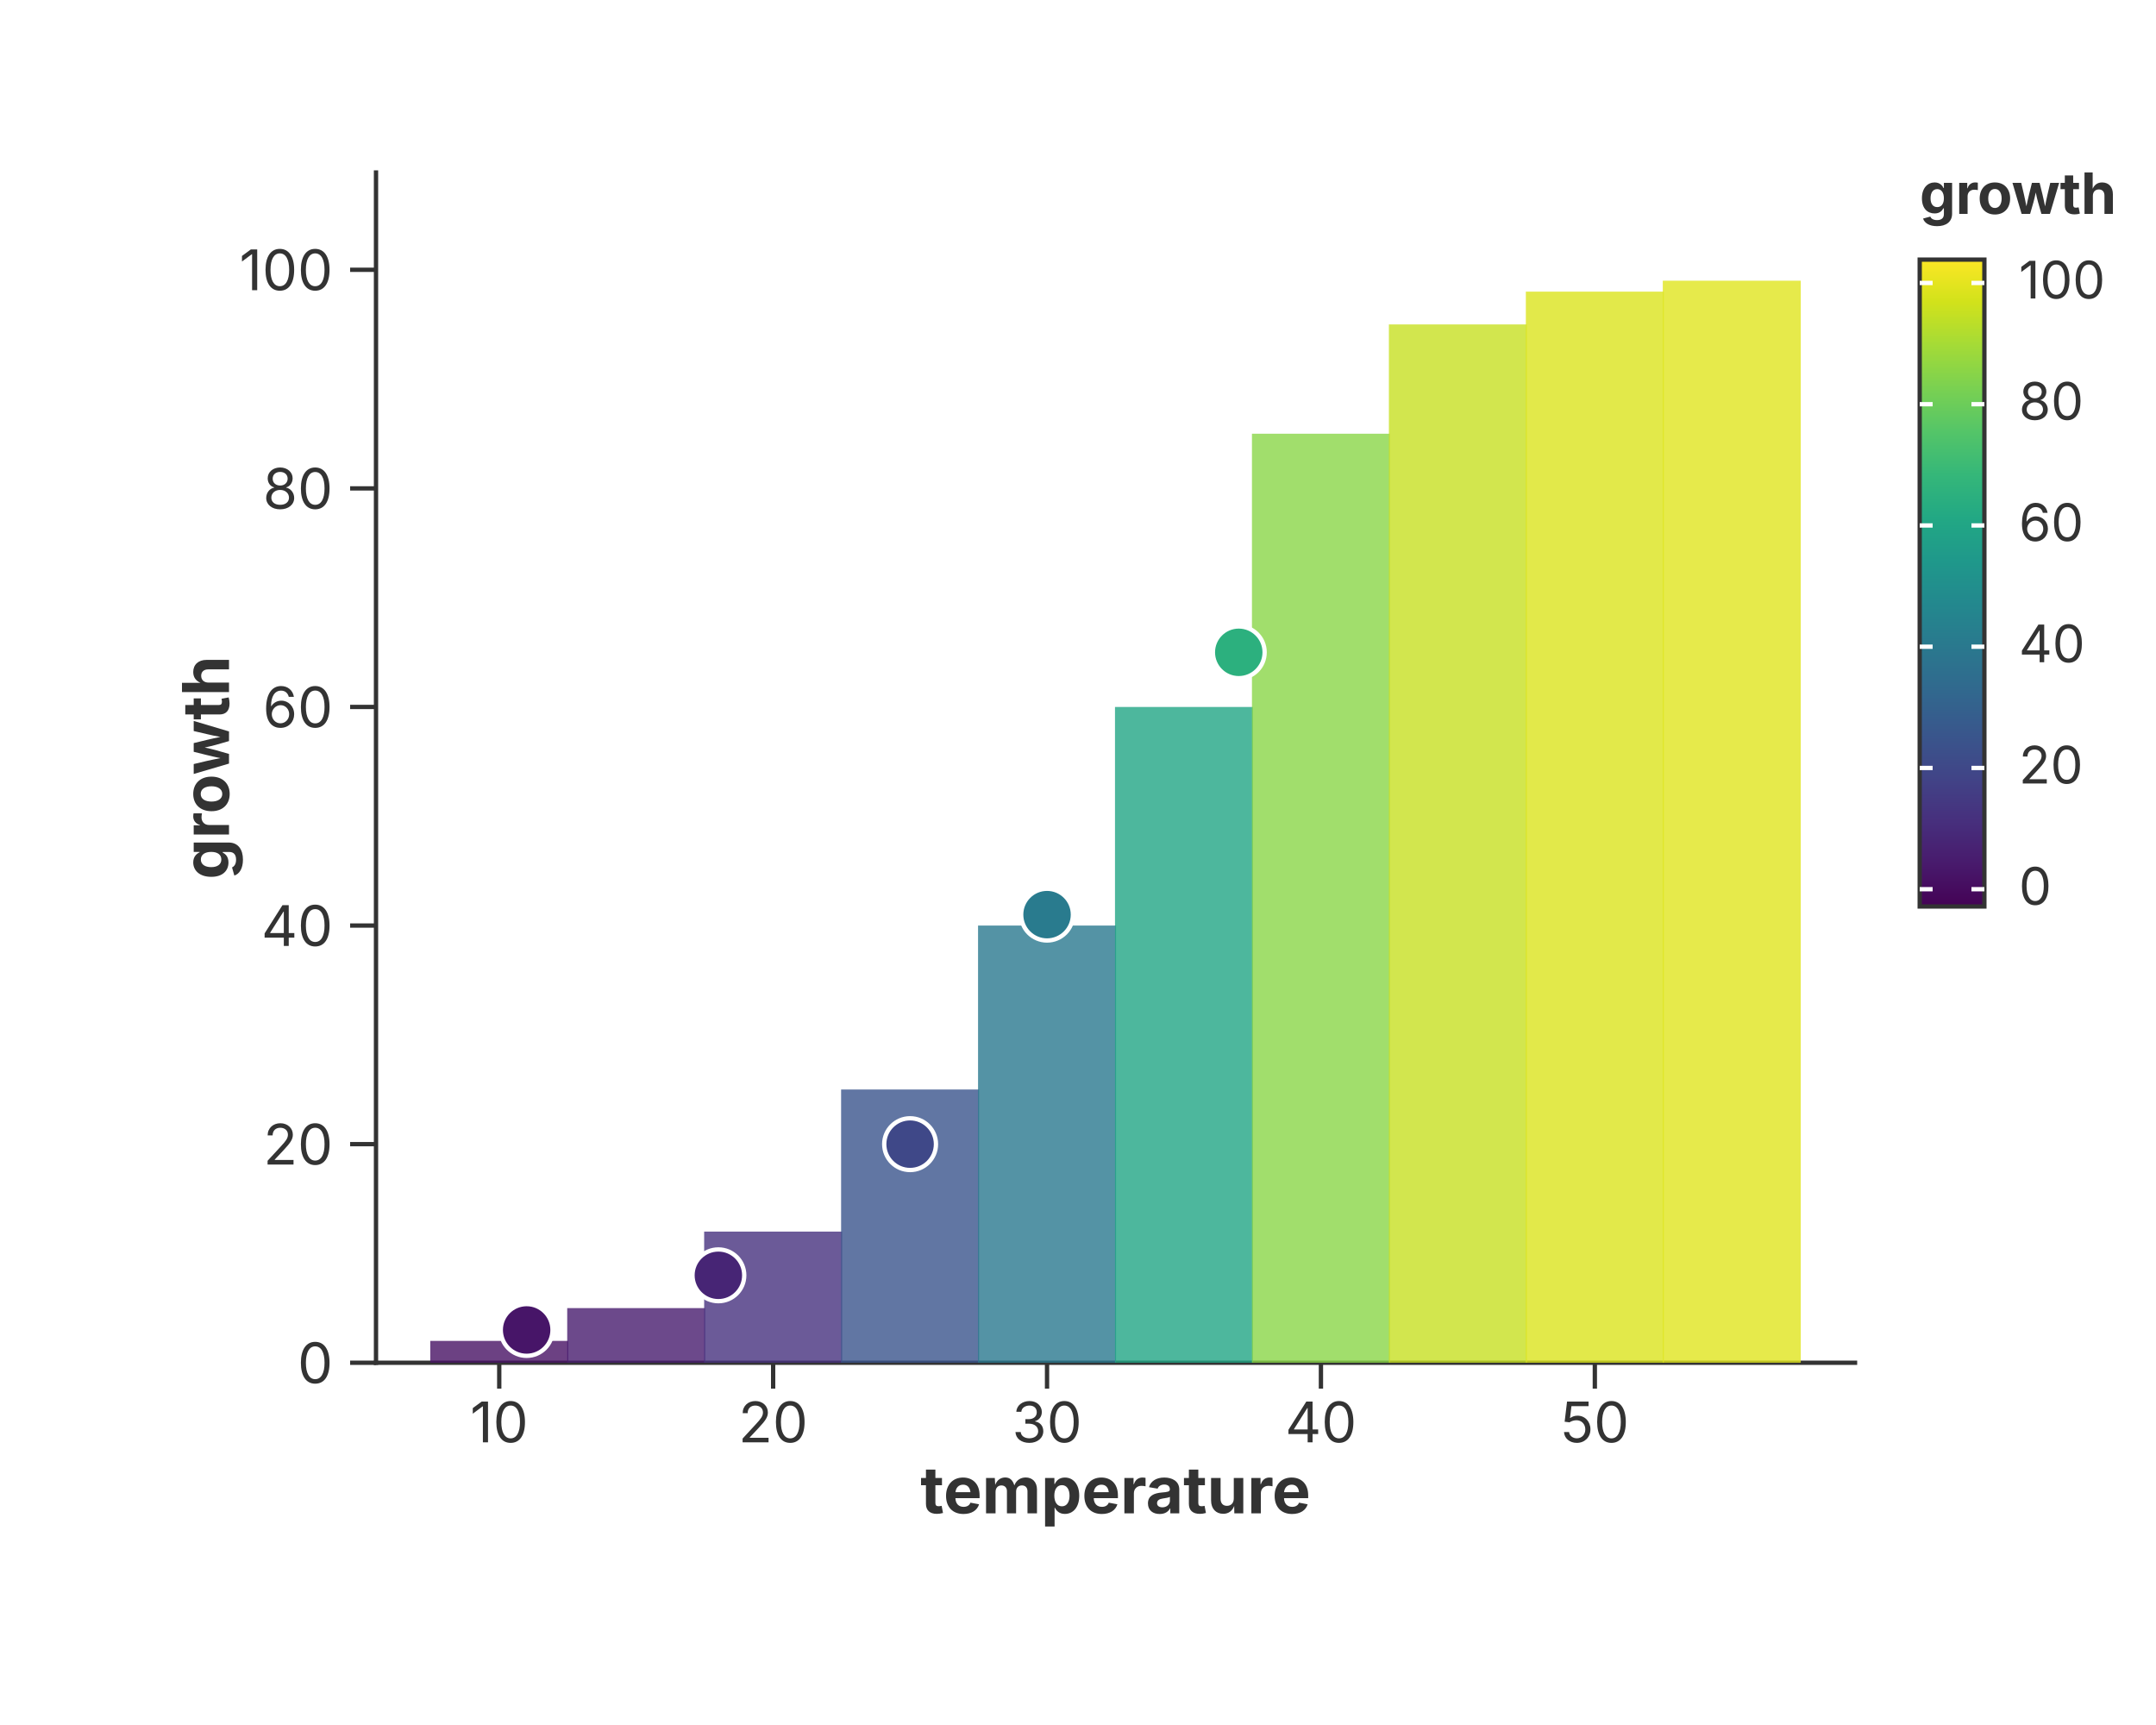
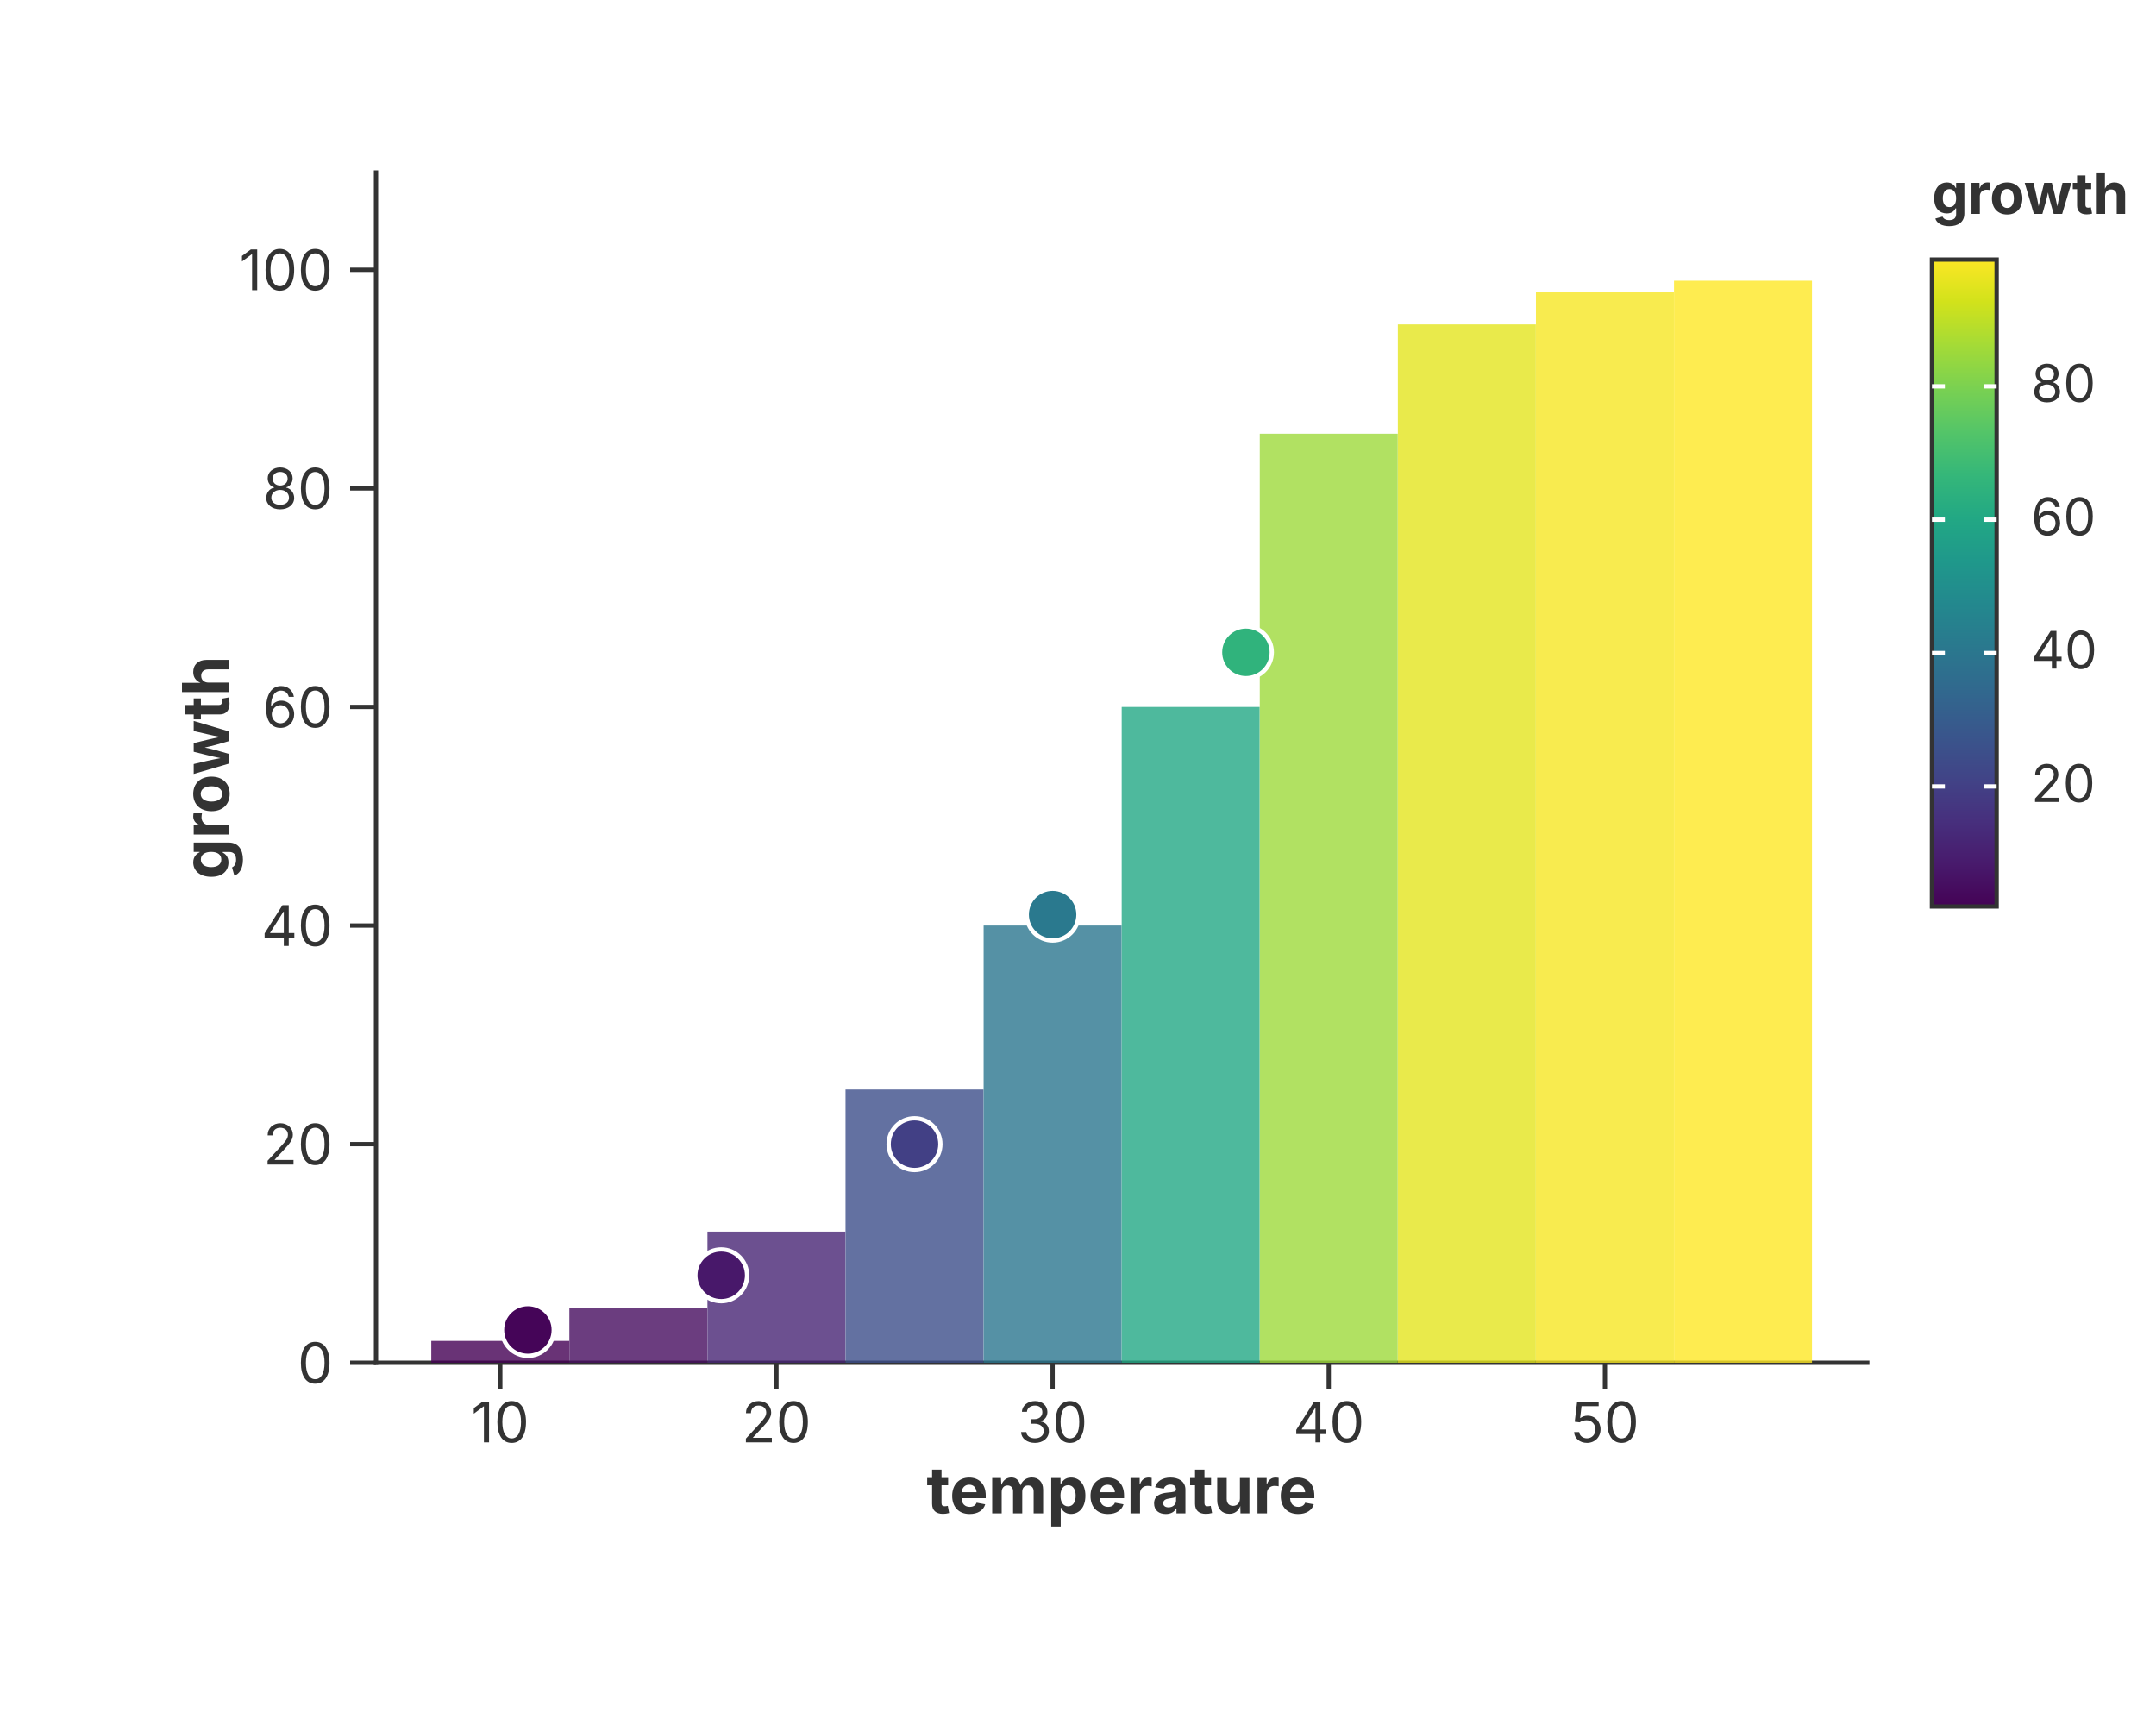
<svg xmlns="http://www.w3.org/2000/svg" width="500" height="400" viewBox="0 0 500 400">
  <rect width="100%" height="100%" fill="rgba(255,255,255,1.000)" />
-   <line x1="87.20" y1="316.00" x2="430.20" y2="316.00" stroke="rgba(51,51,51,1.000)" stroke-width="1" stroke-linecap="square" />
-   <line x1="115.78" y1="316.00" x2="115.78" y2="322.00" stroke="rgba(51,51,51,1.000)" stroke-width="1.0" />
-   <text x="115.78" y="325.00" font-size="13" font-family="Inter, -apple-system, BlinkMacSystemFont, 'Segoe UI', Roboto, Helvetica, Arial, 'PingFang SC', 'Microsoft YaHei', Ubuntu, Cantarell, 'Noto Sans', sans-serif" fill="rgba(51,51,51,1.000)" text-anchor="middle" dominant-baseline="hanging">10</text>
-   <line x1="179.30" y1="316.00" x2="179.30" y2="322.00" stroke="rgba(51,51,51,1.000)" stroke-width="1.0" />
-   <text x="179.30" y="325.00" font-size="13" font-family="Inter, -apple-system, BlinkMacSystemFont, 'Segoe UI', Roboto, Helvetica, Arial, 'PingFang SC', 'Microsoft YaHei', Ubuntu, Cantarell, 'Noto Sans', sans-serif" fill="rgba(51,51,51,1.000)" text-anchor="middle" dominant-baseline="hanging">20</text>
-   <line x1="242.82" y1="316.00" x2="242.82" y2="322.00" stroke="rgba(51,51,51,1.000)" stroke-width="1.0" />
-   <text x="242.82" y="325.00" font-size="13" font-family="Inter, -apple-system, BlinkMacSystemFont, 'Segoe UI', Roboto, Helvetica, Arial, 'PingFang SC', 'Microsoft YaHei', Ubuntu, Cantarell, 'Noto Sans', sans-serif" fill="rgba(51,51,51,1.000)" text-anchor="middle" dominant-baseline="hanging">30</text>
-   <line x1="306.34" y1="316.00" x2="306.34" y2="322.00" stroke="rgba(51,51,51,1.000)" stroke-width="1.0" />
-   <text x="306.34" y="325.00" font-size="13" font-family="Inter, -apple-system, BlinkMacSystemFont, 'Segoe UI', Roboto, Helvetica, Arial, 'PingFang SC', 'Microsoft YaHei', Ubuntu, Cantarell, 'Noto Sans', sans-serif" fill="rgba(51,51,51,1.000)" text-anchor="middle" dominant-baseline="hanging">40</text>
-   <line x1="369.86" y1="316.00" x2="369.86" y2="322.00" stroke="rgba(51,51,51,1.000)" stroke-width="1.0" />
-   <text x="369.86" y="325.00" font-size="13" font-family="Inter, -apple-system, BlinkMacSystemFont, 'Segoe UI', Roboto, Helvetica, Arial, 'PingFang SC', 'Microsoft YaHei', Ubuntu, Cantarell, 'Noto Sans', sans-serif" fill="rgba(51,51,51,1.000)" text-anchor="middle" dominant-baseline="hanging">50</text>
-   <text x="258.70" y="340.00" text-anchor="middle" font-size="15" font-family="Inter, -apple-system, BlinkMacSystemFont, 'Segoe UI', Roboto, Helvetica, Arial, 'PingFang SC', 'Microsoft YaHei', Ubuntu, Cantarell, 'Noto Sans', sans-serif" fill="rgba(51,51,51,1.000)" font-weight="bold" dominant-baseline="hanging">temperature</text>
+   <line x1="87.20" y1="316.00" x2="433.04" y2="316.00" stroke="rgba(51,51,51,1.000)" stroke-width="1" stroke-linecap="square" />
+   <line x1="116.02" y1="316.00" x2="116.02" y2="322.00" stroke="rgba(51,51,51,1.000)" stroke-width="1.0" />
+   <text x="116.02" y="325.00" font-size="13" font-family="Inter, -apple-system, BlinkMacSystemFont, 'Segoe UI', Roboto, Helvetica, Arial, 'PingFang SC', 'Microsoft YaHei', Ubuntu, Cantarell, 'Noto Sans', sans-serif" fill="rgba(51,51,51,1.000)" text-anchor="middle" dominant-baseline="hanging">10</text>
+   <line x1="180.06" y1="316.00" x2="180.06" y2="322.00" stroke="rgba(51,51,51,1.000)" stroke-width="1.0" />
+   <text x="180.06" y="325.00" font-size="13" font-family="Inter, -apple-system, BlinkMacSystemFont, 'Segoe UI', Roboto, Helvetica, Arial, 'PingFang SC', 'Microsoft YaHei', Ubuntu, Cantarell, 'Noto Sans', sans-serif" fill="rgba(51,51,51,1.000)" text-anchor="middle" dominant-baseline="hanging">20</text>
+   <line x1="244.11" y1="316.00" x2="244.11" y2="322.00" stroke="rgba(51,51,51,1.000)" stroke-width="1.0" />
+   <text x="244.11" y="325.00" font-size="13" font-family="Inter, -apple-system, BlinkMacSystemFont, 'Segoe UI', Roboto, Helvetica, Arial, 'PingFang SC', 'Microsoft YaHei', Ubuntu, Cantarell, 'Noto Sans', sans-serif" fill="rgba(51,51,51,1.000)" text-anchor="middle" dominant-baseline="hanging">30</text>
+   <line x1="308.15" y1="316.00" x2="308.15" y2="322.00" stroke="rgba(51,51,51,1.000)" stroke-width="1.0" />
+   <text x="308.15" y="325.00" font-size="13" font-family="Inter, -apple-system, BlinkMacSystemFont, 'Segoe UI', Roboto, Helvetica, Arial, 'PingFang SC', 'Microsoft YaHei', Ubuntu, Cantarell, 'Noto Sans', sans-serif" fill="rgba(51,51,51,1.000)" text-anchor="middle" dominant-baseline="hanging">40</text>
+   <line x1="372.20" y1="316.00" x2="372.20" y2="322.00" stroke="rgba(51,51,51,1.000)" stroke-width="1.0" />
+   <text x="372.20" y="325.00" font-size="13" font-family="Inter, -apple-system, BlinkMacSystemFont, 'Segoe UI', Roboto, Helvetica, Arial, 'PingFang SC', 'Microsoft YaHei', Ubuntu, Cantarell, 'Noto Sans', sans-serif" fill="rgba(51,51,51,1.000)" text-anchor="middle" dominant-baseline="hanging">50</text>
+   <text x="260.12" y="340.00" text-anchor="middle" font-size="15" font-family="Inter, -apple-system, BlinkMacSystemFont, 'Segoe UI', Roboto, Helvetica, Arial, 'PingFang SC', 'Microsoft YaHei', Ubuntu, Cantarell, 'Noto Sans', sans-serif" fill="rgba(51,51,51,1.000)" font-weight="bold" dominant-baseline="hanging">temperature</text>
  <line x1="87.20" y1="40.00" x2="87.20" y2="316.00" stroke="rgba(51,51,51,1.000)" stroke-width="1" stroke-linecap="square" />
  <line x1="87.20" y1="316.00" x2="81.20" y2="316.00" stroke="rgba(51,51,51,1.000)" stroke-width="1.0" />
  <text x="77.20" y="316.00" font-size="13" font-family="Inter, -apple-system, BlinkMacSystemFont, 'Segoe UI', Roboto, Helvetica, Arial, 'PingFang SC', 'Microsoft YaHei', Ubuntu, Cantarell, 'Noto Sans', sans-serif" fill="rgba(51,51,51,1.000)" text-anchor="end" dominant-baseline="central">0</text>
  <line x1="87.20" y1="265.31" x2="81.20" y2="265.31" stroke="rgba(51,51,51,1.000)" stroke-width="1.0" />
  <text x="77.20" y="265.31" font-size="13" font-family="Inter, -apple-system, BlinkMacSystemFont, 'Segoe UI', Roboto, Helvetica, Arial, 'PingFang SC', 'Microsoft YaHei', Ubuntu, Cantarell, 'Noto Sans', sans-serif" fill="rgba(51,51,51,1.000)" text-anchor="end" dominant-baseline="central">20</text>
  <line x1="87.20" y1="214.62" x2="81.20" y2="214.62" stroke="rgba(51,51,51,1.000)" stroke-width="1.0" />
  <text x="77.20" y="214.62" font-size="13" font-family="Inter, -apple-system, BlinkMacSystemFont, 'Segoe UI', Roboto, Helvetica, Arial, 'PingFang SC', 'Microsoft YaHei', Ubuntu, Cantarell, 'Noto Sans', sans-serif" fill="rgba(51,51,51,1.000)" text-anchor="end" dominant-baseline="central">40</text>
  <line x1="87.20" y1="163.93" x2="81.20" y2="163.93" stroke="rgba(51,51,51,1.000)" stroke-width="1.0" />
  <text x="77.20" y="163.93" font-size="13" font-family="Inter, -apple-system, BlinkMacSystemFont, 'Segoe UI', Roboto, Helvetica, Arial, 'PingFang SC', 'Microsoft YaHei', Ubuntu, Cantarell, 'Noto Sans', sans-serif" fill="rgba(51,51,51,1.000)" text-anchor="end" dominant-baseline="central">60</text>
  <line x1="87.20" y1="113.25" x2="81.20" y2="113.25" stroke="rgba(51,51,51,1.000)" stroke-width="1.0" />
  <text x="77.20" y="113.25" font-size="13" font-family="Inter, -apple-system, BlinkMacSystemFont, 'Segoe UI', Roboto, Helvetica, Arial, 'PingFang SC', 'Microsoft YaHei', Ubuntu, Cantarell, 'Noto Sans', sans-serif" fill="rgba(51,51,51,1.000)" text-anchor="end" dominant-baseline="central">80</text>
  <line x1="87.20" y1="62.56" x2="81.20" y2="62.56" stroke="rgba(51,51,51,1.000)" stroke-width="1.0" />
  <text x="77.20" y="62.56" font-size="13" font-family="Inter, -apple-system, BlinkMacSystemFont, 'Segoe UI', Roboto, Helvetica, Arial, 'PingFang SC', 'Microsoft YaHei', Ubuntu, Cantarell, 'Noto Sans', sans-serif" fill="rgba(51,51,51,1.000)" text-anchor="end" dominant-baseline="central">100</text>
  <text x="47.50" y="178.00" text-anchor="middle" font-size="15" font-family="Inter, -apple-system, BlinkMacSystemFont, 'Segoe UI', Roboto, Helvetica, Arial, 'PingFang SC', 'Microsoft YaHei', Ubuntu, Cantarell, 'Noto Sans', sans-serif" fill="rgba(51,51,51,1.000)" font-weight="bold" transform="rotate(-90, 47.50, 178.00)" dominant-baseline="middle">growth</text>
  <defs>
    <clipPath id="plot-clip-area">
-       <rect x="87.200" y="40.000" width="343.000" height="276.000" />
+       <rect x="87.200" y="40.000" width="345.840" height="276.000" />
    </clipPath>
  </defs>
-   <line x1="115.783" y1="316.000" x2="115.783" y2="310.931" stroke="rgba(71,18,100,1.000)" stroke-width="32.000" stroke-opacity="0.800" />
-   <line x1="147.543" y1="316.000" x2="147.543" y2="303.328" stroke="rgba(72,28,110,1.000)" stroke-width="32.000" stroke-opacity="0.800" />
-   <line x1="179.302" y1="316.000" x2="179.302" y2="285.587" stroke="rgba(70,49,126,1.000)" stroke-width="32.000" stroke-opacity="0.800" />
-   <line x1="211.061" y1="316.000" x2="211.061" y2="252.639" stroke="rgba(58,84,140,1.000)" stroke-width="32.000" stroke-opacity="0.800" />
-   <line x1="242.820" y1="316.000" x2="242.820" y2="214.623" stroke="rgba(42,120,142,1.000)" stroke-width="32.000" stroke-opacity="0.800" />
-   <line x1="274.580" y1="316.000" x2="274.580" y2="163.934" stroke="rgba(33,165,133,1.000)" stroke-width="32.000" stroke-opacity="0.800" />
-   <line x1="306.339" y1="316.000" x2="306.339" y2="100.573" stroke="rgba(137,213,72,1.000)" stroke-width="32.000" stroke-opacity="0.800" />
-   <line x1="338.098" y1="316.000" x2="338.098" y2="75.229" stroke="rgba(199,224,34,1.000)" stroke-width="32.000" stroke-opacity="0.800" />
-   <line x1="369.857" y1="316.000" x2="369.857" y2="67.625" stroke="rgba(218,227,29,1.000)" stroke-width="32.000" stroke-opacity="0.800" />
-   <line x1="401.617" y1="316.000" x2="401.617" y2="65.091" stroke="rgba(224,228,30,1.000)" stroke-width="32.000" stroke-opacity="0.800" />
-   <circle cx="122.135" cy="308.397" r="6.000" fill="rgba(71,21,104,1.000)" stroke="rgba(255,255,255,1.000)" stroke-width="1.000" fill-opacity="1.000" stroke-opacity="1.000" clip-path="url(#plot-clip-area)" />
-   <circle cx="166.598" cy="295.725" r="6.000" fill="rgba(71,37,117,1.000)" stroke="rgba(255,255,255,1.000)" stroke-width="1.000" fill-opacity="1.000" stroke-opacity="1.000" clip-path="url(#plot-clip-area)" />
-   <circle cx="211.061" cy="265.311" r="6.000" fill="rgba(63,72,136,1.000)" stroke="rgba(255,255,255,1.000)" stroke-width="1.000" fill-opacity="1.000" stroke-opacity="1.000" clip-path="url(#plot-clip-area)" />
-   <circle cx="242.820" cy="212.088" r="6.000" fill="rgba(41,123,142,1.000)" stroke="rgba(255,255,255,1.000)" stroke-width="1.000" fill-opacity="1.000" stroke-opacity="1.000" clip-path="url(#plot-clip-area)" />
-   <circle cx="287.283" cy="151.262" r="6.000" fill="rgba(44,176,126,1.000)" stroke="rgba(255,255,255,1.000)" stroke-width="1.000" fill-opacity="1.000" stroke-opacity="1.000" clip-path="url(#plot-clip-area)" />
-   <text x="445.200" y="49.600" font-size="13.2" font-family="Inter, -apple-system, BlinkMacSystemFont, 'Segoe UI', Roboto, Helvetica, Arial, 'PingFang SC', 'Microsoft YaHei', Ubuntu, Cantarell, 'Noto Sans', sans-serif" fill="rgba(51,51,51,1.000)" fill-opacity="1.000" text-anchor="start" font-weight="bold">growth</text>
+   <line x1="116.020" y1="316.000" x2="116.020" y2="310.931" stroke="rgba(68,1,84,1.000)" stroke-width="32.000" stroke-opacity="0.800" />
+   <line x1="148.042" y1="316.000" x2="148.042" y2="303.328" stroke="rgba(70,13,95,1.000)" stroke-width="32.000" stroke-opacity="0.800" />
+   <line x1="180.064" y1="316.000" x2="180.064" y2="285.587" stroke="rgba(71,37,117,1.000)" stroke-width="32.000" stroke-opacity="0.800" />
+   <line x1="212.087" y1="316.000" x2="212.087" y2="252.639" stroke="rgba(61,78,138,1.000)" stroke-width="32.000" stroke-opacity="0.800" />
+   <line x1="244.109" y1="316.000" x2="244.109" y2="214.623" stroke="rgba(43,118,142,1.000)" stroke-width="32.000" stroke-opacity="0.800" />
+   <line x1="276.131" y1="316.000" x2="276.131" y2="163.934" stroke="rgba(34,168,132,1.000)" stroke-width="32.000" stroke-opacity="0.800" />
+   <line x1="308.153" y1="316.000" x2="308.153" y2="100.573" stroke="rgba(158,217,59,1.000)" stroke-width="32.000" stroke-opacity="0.800" />
+   <line x1="340.176" y1="316.000" x2="340.176" y2="75.229" stroke="rgba(227,228,31,1.000)" stroke-width="32.000" stroke-opacity="0.800" />
+   <line x1="372.198" y1="316.000" x2="372.198" y2="67.625" stroke="rgba(246,230,35,1.000)" stroke-width="32.000" stroke-opacity="0.800" />
+   <line x1="404.220" y1="316.000" x2="404.220" y2="65.091" stroke="rgba(253,231,37,1.000)" stroke-width="32.000" stroke-opacity="0.800" />
+   <circle cx="122.424" cy="308.397" r="6.000" fill="rgba(69,5,88,1.000)" stroke="rgba(255,255,255,1.000)" stroke-width="1.000" fill-opacity="1.000" stroke-opacity="1.000" clip-path="url(#plot-clip-area)" />
+   <circle cx="167.256" cy="295.725" r="6.000" fill="rgba(72,24,106,1.000)" stroke="rgba(255,255,255,1.000)" stroke-width="1.000" fill-opacity="1.000" stroke-opacity="1.000" clip-path="url(#plot-clip-area)" />
+   <circle cx="212.087" cy="265.311" r="6.000" fill="rgba(66,64,133,1.000)" stroke="rgba(255,255,255,1.000)" stroke-width="1.000" fill-opacity="1.000" stroke-opacity="1.000" clip-path="url(#plot-clip-area)" />
+   <circle cx="244.109" cy="212.088" r="6.000" fill="rgba(42,121,142,1.000)" stroke="rgba(255,255,255,1.000)" stroke-width="1.000" fill-opacity="1.000" stroke-opacity="1.000" clip-path="url(#plot-clip-area)" />
+   <circle cx="288.940" cy="151.262" r="6.000" fill="rgba(48,179,124,1.000)" stroke="rgba(255,255,255,1.000)" stroke-width="1.000" fill-opacity="1.000" stroke-opacity="1.000" clip-path="url(#plot-clip-area)" />
+   <text x="448.040" y="49.600" font-size="13.2" font-family="Inter, -apple-system, BlinkMacSystemFont, 'Segoe UI', Roboto, Helvetica, Arial, 'PingFang SC', 'Microsoft YaHei', Ubuntu, Cantarell, 'Noto Sans', sans-serif" fill="rgba(51,51,51,1.000)" fill-opacity="1.000" text-anchor="start" font-weight="bold">growth</text>
  <defs>
    <linearGradient id="grad_growth" x1="0%" y1="0%" x2="0%" y2="100%">
      <stop offset="0.0%" stop-color="rgba(253,231,37,1.000)" />
      <stop offset="6.7%" stop-color="rgba(210,226,27,1.000)" />
      <stop offset="13.3%" stop-color="rgba(165,219,54,1.000)" />
      <stop offset="20.0%" stop-color="rgba(122,209,81,1.000)" />
      <stop offset="26.7%" stop-color="rgba(84,197,104,1.000)" />
      <stop offset="33.3%" stop-color="rgba(53,183,121,1.000)" />
      <stop offset="40.0%" stop-color="rgba(34,168,132,1.000)" />
      <stop offset="46.7%" stop-color="rgba(31,152,139,1.000)" />
      <stop offset="53.3%" stop-color="rgba(35,136,142,1.000)" />
      <stop offset="60.0%" stop-color="rgba(42,120,142,1.000)" />
      <stop offset="66.7%" stop-color="rgba(49,104,142,1.000)" />
      <stop offset="73.3%" stop-color="rgba(57,86,140,1.000)" />
      <stop offset="80.0%" stop-color="rgba(65,68,135,1.000)" />
      <stop offset="86.7%" stop-color="rgba(71,47,125,1.000)" />
      <stop offset="93.3%" stop-color="rgba(72,26,108,1.000)" />
      <stop offset="100.0%" stop-color="rgba(68,1,84,1.000)" />
    </linearGradient>
  </defs>
-   <rect x="445.200" y="60.200" width="15.000" height="150.000" fill="url('#grad_growth')" />
-   <rect x="445.200" y="60.200" width="15.000" height="150.000" fill="none" stroke="rgba(51,51,51,1.000)" stroke-width="1.000" fill-opacity="1.000" stroke-opacity="1.000" />
-   <line x1="445.200" y1="206.193" x2="448.200" y2="206.193" stroke="rgba(255,255,255,1.000)" stroke-width="1.000" stroke-opacity="1.000" />
-   <line x1="457.200" y1="206.193" x2="460.200" y2="206.193" stroke="rgba(255,255,255,1.000)" stroke-width="1.000" stroke-opacity="1.000" />
-   <text x="468.200" y="209.793" font-size="12.0" font-family="Inter, -apple-system, BlinkMacSystemFont, 'Segoe UI', Roboto, Helvetica, Arial, 'PingFang SC', 'Microsoft YaHei', Ubuntu, Cantarell, 'Noto Sans', sans-serif" fill="rgba(51,51,51,1.000)" fill-opacity="1.000" text-anchor="start" font-weight="normal">0</text>
-   <line x1="445.200" y1="178.077" x2="448.200" y2="178.077" stroke="rgba(255,255,255,1.000)" stroke-width="1.000" stroke-opacity="1.000" />
-   <line x1="457.200" y1="178.077" x2="460.200" y2="178.077" stroke="rgba(255,255,255,1.000)" stroke-width="1.000" stroke-opacity="1.000" />
-   <text x="468.200" y="181.677" font-size="12.0" font-family="Inter, -apple-system, BlinkMacSystemFont, 'Segoe UI', Roboto, Helvetica, Arial, 'PingFang SC', 'Microsoft YaHei', Ubuntu, Cantarell, 'Noto Sans', sans-serif" fill="rgba(51,51,51,1.000)" fill-opacity="1.000" text-anchor="start" font-weight="normal">20</text>
-   <line x1="445.200" y1="149.961" x2="448.200" y2="149.961" stroke="rgba(255,255,255,1.000)" stroke-width="1.000" stroke-opacity="1.000" />
-   <line x1="457.200" y1="149.961" x2="460.200" y2="149.961" stroke="rgba(255,255,255,1.000)" stroke-width="1.000" stroke-opacity="1.000" />
-   <text x="468.200" y="153.561" font-size="12.0" font-family="Inter, -apple-system, BlinkMacSystemFont, 'Segoe UI', Roboto, Helvetica, Arial, 'PingFang SC', 'Microsoft YaHei', Ubuntu, Cantarell, 'Noto Sans', sans-serif" fill="rgba(51,51,51,1.000)" fill-opacity="1.000" text-anchor="start" font-weight="normal">40</text>
-   <line x1="445.200" y1="121.845" x2="448.200" y2="121.845" stroke="rgba(255,255,255,1.000)" stroke-width="1.000" stroke-opacity="1.000" />
-   <line x1="457.200" y1="121.845" x2="460.200" y2="121.845" stroke="rgba(255,255,255,1.000)" stroke-width="1.000" stroke-opacity="1.000" />
-   <text x="468.200" y="125.445" font-size="12.0" font-family="Inter, -apple-system, BlinkMacSystemFont, 'Segoe UI', Roboto, Helvetica, Arial, 'PingFang SC', 'Microsoft YaHei', Ubuntu, Cantarell, 'Noto Sans', sans-serif" fill="rgba(51,51,51,1.000)" fill-opacity="1.000" text-anchor="start" font-weight="normal">60</text>
-   <line x1="445.200" y1="93.729" x2="448.200" y2="93.729" stroke="rgba(255,255,255,1.000)" stroke-width="1.000" stroke-opacity="1.000" />
-   <line x1="457.200" y1="93.729" x2="460.200" y2="93.729" stroke="rgba(255,255,255,1.000)" stroke-width="1.000" stroke-opacity="1.000" />
-   <text x="468.200" y="97.329" font-size="12.0" font-family="Inter, -apple-system, BlinkMacSystemFont, 'Segoe UI', Roboto, Helvetica, Arial, 'PingFang SC', 'Microsoft YaHei', Ubuntu, Cantarell, 'Noto Sans', sans-serif" fill="rgba(51,51,51,1.000)" fill-opacity="1.000" text-anchor="start" font-weight="normal">80</text>
-   <line x1="445.200" y1="65.612" x2="448.200" y2="65.612" stroke="rgba(255,255,255,1.000)" stroke-width="1.000" stroke-opacity="1.000" />
-   <line x1="457.200" y1="65.612" x2="460.200" y2="65.612" stroke="rgba(255,255,255,1.000)" stroke-width="1.000" stroke-opacity="1.000" />
-   <text x="468.200" y="69.212" font-size="12.0" font-family="Inter, -apple-system, BlinkMacSystemFont, 'Segoe UI', Roboto, Helvetica, Arial, 'PingFang SC', 'Microsoft YaHei', Ubuntu, Cantarell, 'Noto Sans', sans-serif" fill="rgba(51,51,51,1.000)" fill-opacity="1.000" text-anchor="start" font-weight="normal">100</text>
+   <rect x="448.040" y="60.200" width="15.000" height="150.000" fill="url('#grad_growth')" />
+   <rect x="448.040" y="60.200" width="15.000" height="150.000" fill="none" stroke="rgba(51,51,51,1.000)" stroke-width="1.000" fill-opacity="1.000" stroke-opacity="1.000" />
+   <line x1="448.040" y1="182.365" x2="451.040" y2="182.365" stroke="rgba(255,255,255,1.000)" stroke-width="1.000" stroke-opacity="1.000" />
+   <line x1="460.040" y1="182.365" x2="463.040" y2="182.365" stroke="rgba(255,255,255,1.000)" stroke-width="1.000" stroke-opacity="1.000" />
+   <text x="471.040" y="185.965" font-size="12.0" font-family="Inter, -apple-system, BlinkMacSystemFont, 'Segoe UI', Roboto, Helvetica, Arial, 'PingFang SC', 'Microsoft YaHei', Ubuntu, Cantarell, 'Noto Sans', sans-serif" fill="rgba(51,51,51,1.000)" fill-opacity="1.000" text-anchor="start" font-weight="normal">20</text>
+   <line x1="448.040" y1="151.437" x2="451.040" y2="151.437" stroke="rgba(255,255,255,1.000)" stroke-width="1.000" stroke-opacity="1.000" />
+   <line x1="460.040" y1="151.437" x2="463.040" y2="151.437" stroke="rgba(255,255,255,1.000)" stroke-width="1.000" stroke-opacity="1.000" />
+   <text x="471.040" y="155.037" font-size="12.0" font-family="Inter, -apple-system, BlinkMacSystemFont, 'Segoe UI', Roboto, Helvetica, Arial, 'PingFang SC', 'Microsoft YaHei', Ubuntu, Cantarell, 'Noto Sans', sans-serif" fill="rgba(51,51,51,1.000)" fill-opacity="1.000" text-anchor="start" font-weight="normal">40</text>
+   <line x1="448.040" y1="120.509" x2="451.040" y2="120.509" stroke="rgba(255,255,255,1.000)" stroke-width="1.000" stroke-opacity="1.000" />
+   <line x1="460.040" y1="120.509" x2="463.040" y2="120.509" stroke="rgba(255,255,255,1.000)" stroke-width="1.000" stroke-opacity="1.000" />
+   <text x="471.040" y="124.109" font-size="12.0" font-family="Inter, -apple-system, BlinkMacSystemFont, 'Segoe UI', Roboto, Helvetica, Arial, 'PingFang SC', 'Microsoft YaHei', Ubuntu, Cantarell, 'Noto Sans', sans-serif" fill="rgba(51,51,51,1.000)" fill-opacity="1.000" text-anchor="start" font-weight="normal">60</text>
+   <line x1="448.040" y1="89.581" x2="451.040" y2="89.581" stroke="rgba(255,255,255,1.000)" stroke-width="1.000" stroke-opacity="1.000" />
+   <line x1="460.040" y1="89.581" x2="463.040" y2="89.581" stroke="rgba(255,255,255,1.000)" stroke-width="1.000" stroke-opacity="1.000" />
+   <text x="471.040" y="93.181" font-size="12.0" font-family="Inter, -apple-system, BlinkMacSystemFont, 'Segoe UI', Roboto, Helvetica, Arial, 'PingFang SC', 'Microsoft YaHei', Ubuntu, Cantarell, 'Noto Sans', sans-serif" fill="rgba(51,51,51,1.000)" fill-opacity="1.000" text-anchor="start" font-weight="normal">80</text>
</svg>
